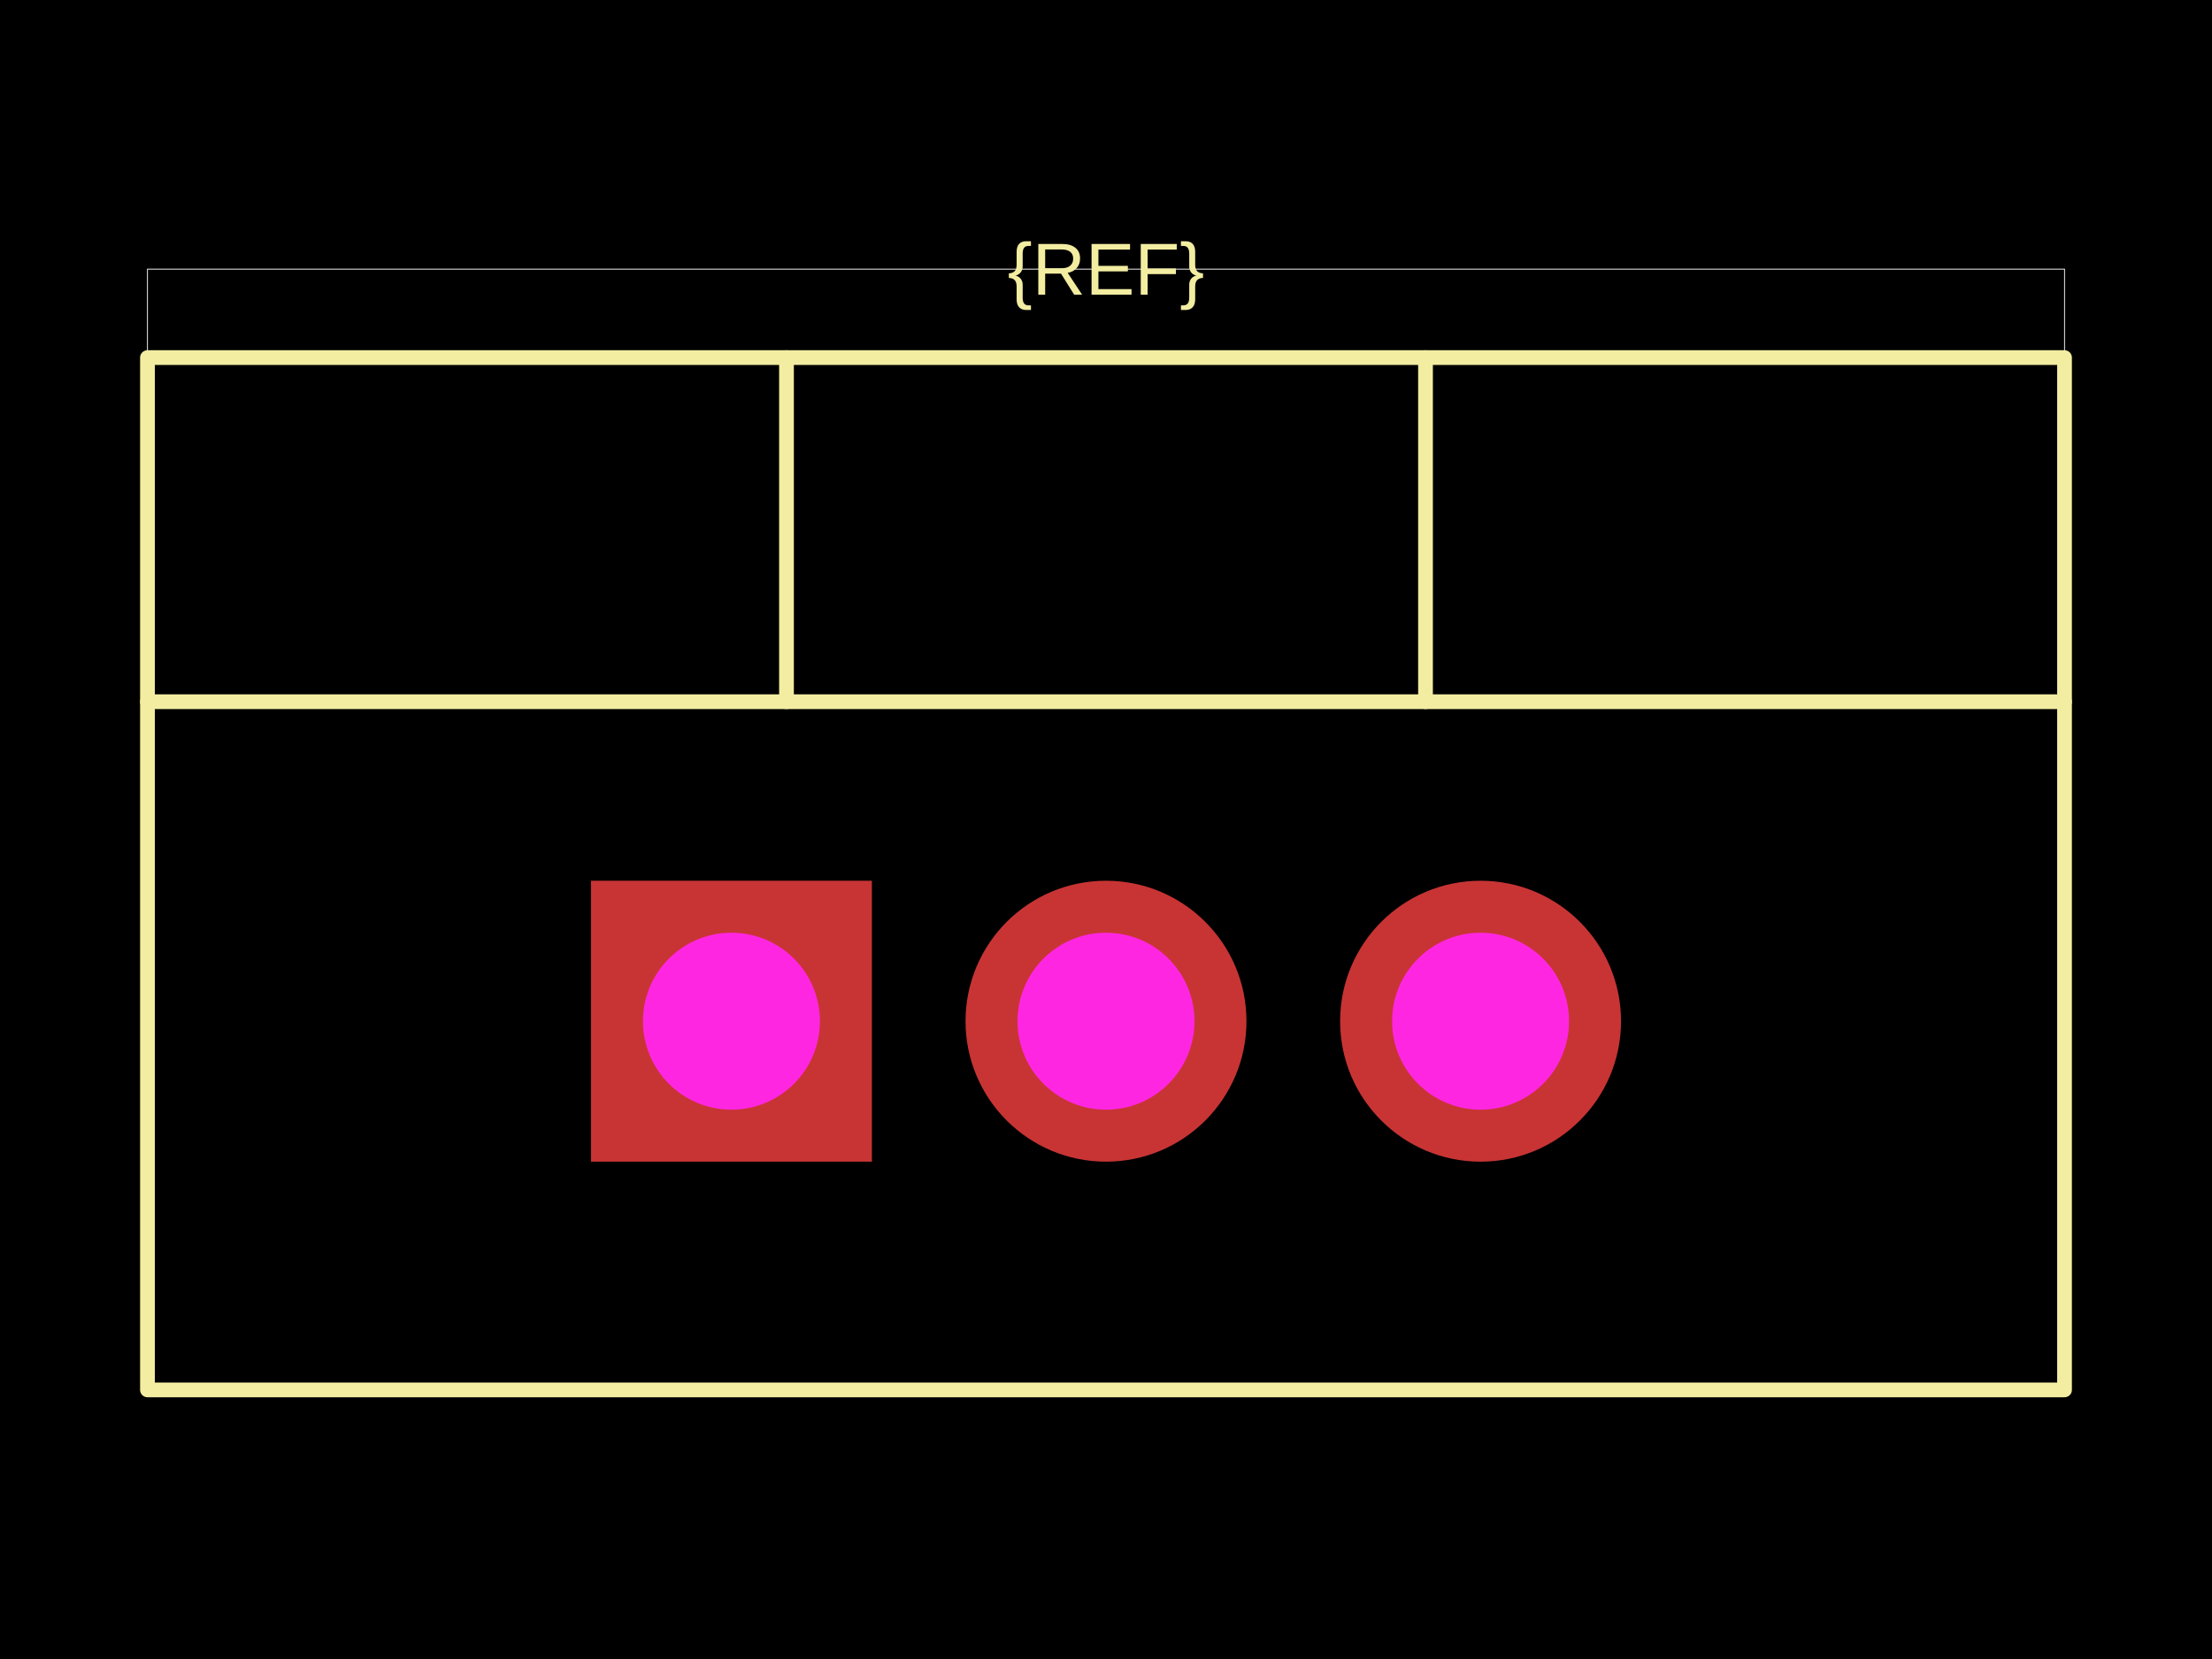
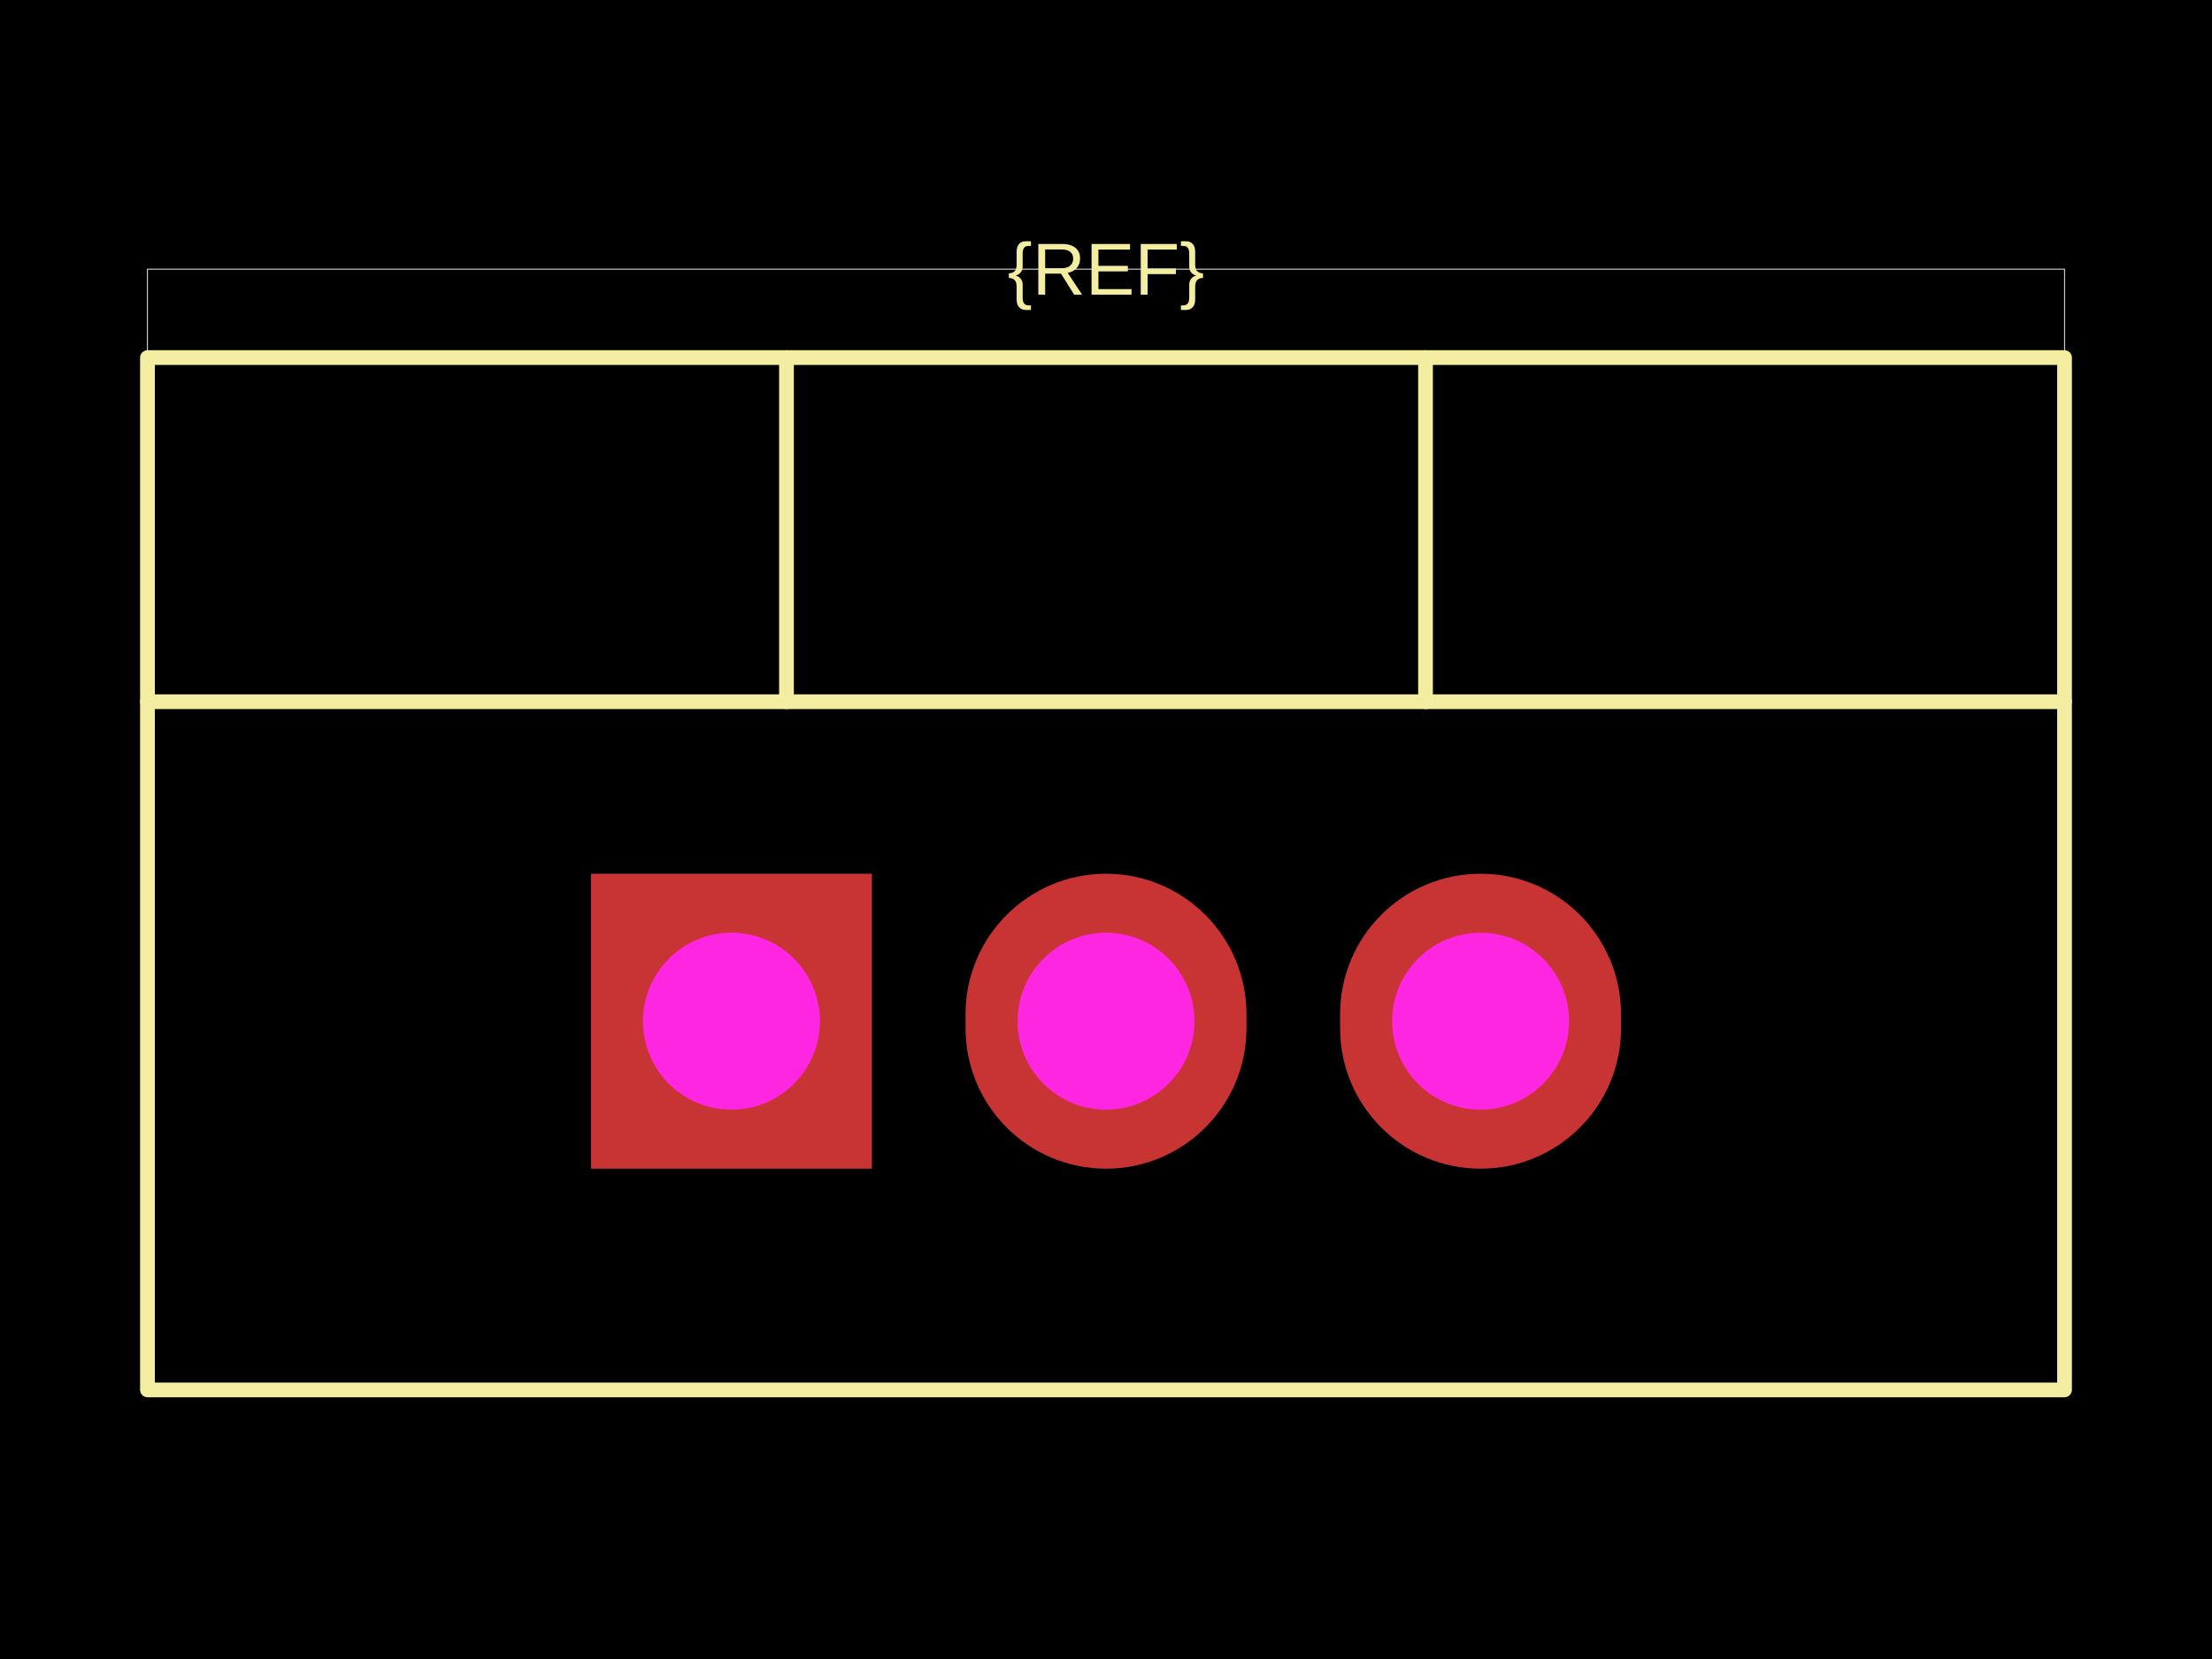
<svg xmlns="http://www.w3.org/2000/svg" width="800" height="600">
  <style />
  <rect class="boundary" x="0" y="0" fill="#000" width="800" height="600" />
  <rect class="pcb-boundary" fill="none" stroke="#fff" stroke-width="0.3" x="53.333" y="97.333" width="693.333" height="405.333" />
  <path class="pcb-silkscreen pcb-silkscreen-top" d="M 53.333 502.667 L 746.667 502.667 L 746.667 129.333 L 53.333 129.333 L 53.333 502.667 Z" fill="none" stroke="#f2eda1" stroke-width="5.333" stroke-linecap="round" stroke-linejoin="round" data-pcb-component-id="" data-pcb-silkscreen-path-id="" />
  <path class="pcb-silkscreen pcb-silkscreen-top" d="M 53.333 253.778 L 746.667 253.778" fill="none" stroke="#f2eda1" stroke-width="5.333" stroke-linecap="round" stroke-linejoin="round" data-pcb-component-id="" data-pcb-silkscreen-path-id="" />
  <path class="pcb-silkscreen pcb-silkscreen-top" d="M 284.444 253.778 L 284.444 129.333" fill="none" stroke="#f2eda1" stroke-width="5.333" stroke-linecap="round" stroke-linejoin="round" data-pcb-component-id="" data-pcb-silkscreen-path-id="" />
  <path class="pcb-silkscreen pcb-silkscreen-top" d="M 515.556 253.778 L 515.556 129.333" fill="none" stroke="#f2eda1" stroke-width="5.333" stroke-linecap="round" stroke-linejoin="round" data-pcb-component-id="" data-pcb-silkscreen-path-id="" />
  <text x="0" y="0" dx="0" dy="0" fill="#f2eda1" font-family="Arial, sans-serif" font-size="26.667" text-anchor="middle" dominant-baseline="central" transform="matrix(1,0,0,1,400,97.33333)" class="pcb-silkscreen-text pcb-silkscreen-top" data-pcb-silkscreen-text-id="pcb_component_1" stroke="none">{REF}</text>
  <g>
-     <rect class="pcb-hole-outer-pad" fill="rgb(200, 52, 52)" x="213.733" y="318.533" width="101.6" height="101.6" />
+     <rect class="pcb-hole-outer-pad" fill="rgb(200, 52, 52)" x="213.733" y="316" width="101.6" height="106.667" />
    <circle class="pcb-hole-inner" fill="#FF26E2" cx="264.533" cy="369.333" r="32" />
  </g>
  <g>
-     <circle class="pcb-hole-outer" fill="rgb(200, 52, 52)" cx="400" cy="369.333" r="50.8" />
-     <circle class="pcb-hole-inner" fill="#FF26E2" cx="400" cy="369.333" r="32" />
+     <path class="pcb-hole-outer" fill="rgb(200, 52, 52)" d="M349.2,366.8 v5.067 a50.8,50.8 0 0 0 101.6,0 v-5.067 a50.8,50.8 0 0 0 -101.6,0 z" />
+     <path class="pcb-hole-inner" fill="#FF26E2" d="M368,369.333 v0 a32,32 0 0 0 64,0 v-0 a32,32 0 0 0 -64,0 z" />
  </g>
  <g>
-     <circle class="pcb-hole-outer" fill="rgb(200, 52, 52)" cx="535.467" cy="369.333" r="50.8" />
-     <circle class="pcb-hole-inner" fill="#FF26E2" cx="535.467" cy="369.333" r="32" />
+     <path class="pcb-hole-outer" fill="rgb(200, 52, 52)" d="M484.667,366.8 v5.067 a50.8,50.8 0 0 0 101.6,0 v-5.067 a50.8,50.8 0 0 0 -101.6,0 z" />
+     <path class="pcb-hole-inner" fill="#FF26E2" d="M503.467,369.333 v0 a32,32 0 0 0 64,0 v-0 a32,32 0 0 0 -64,0 z" />
  </g>
</svg>
